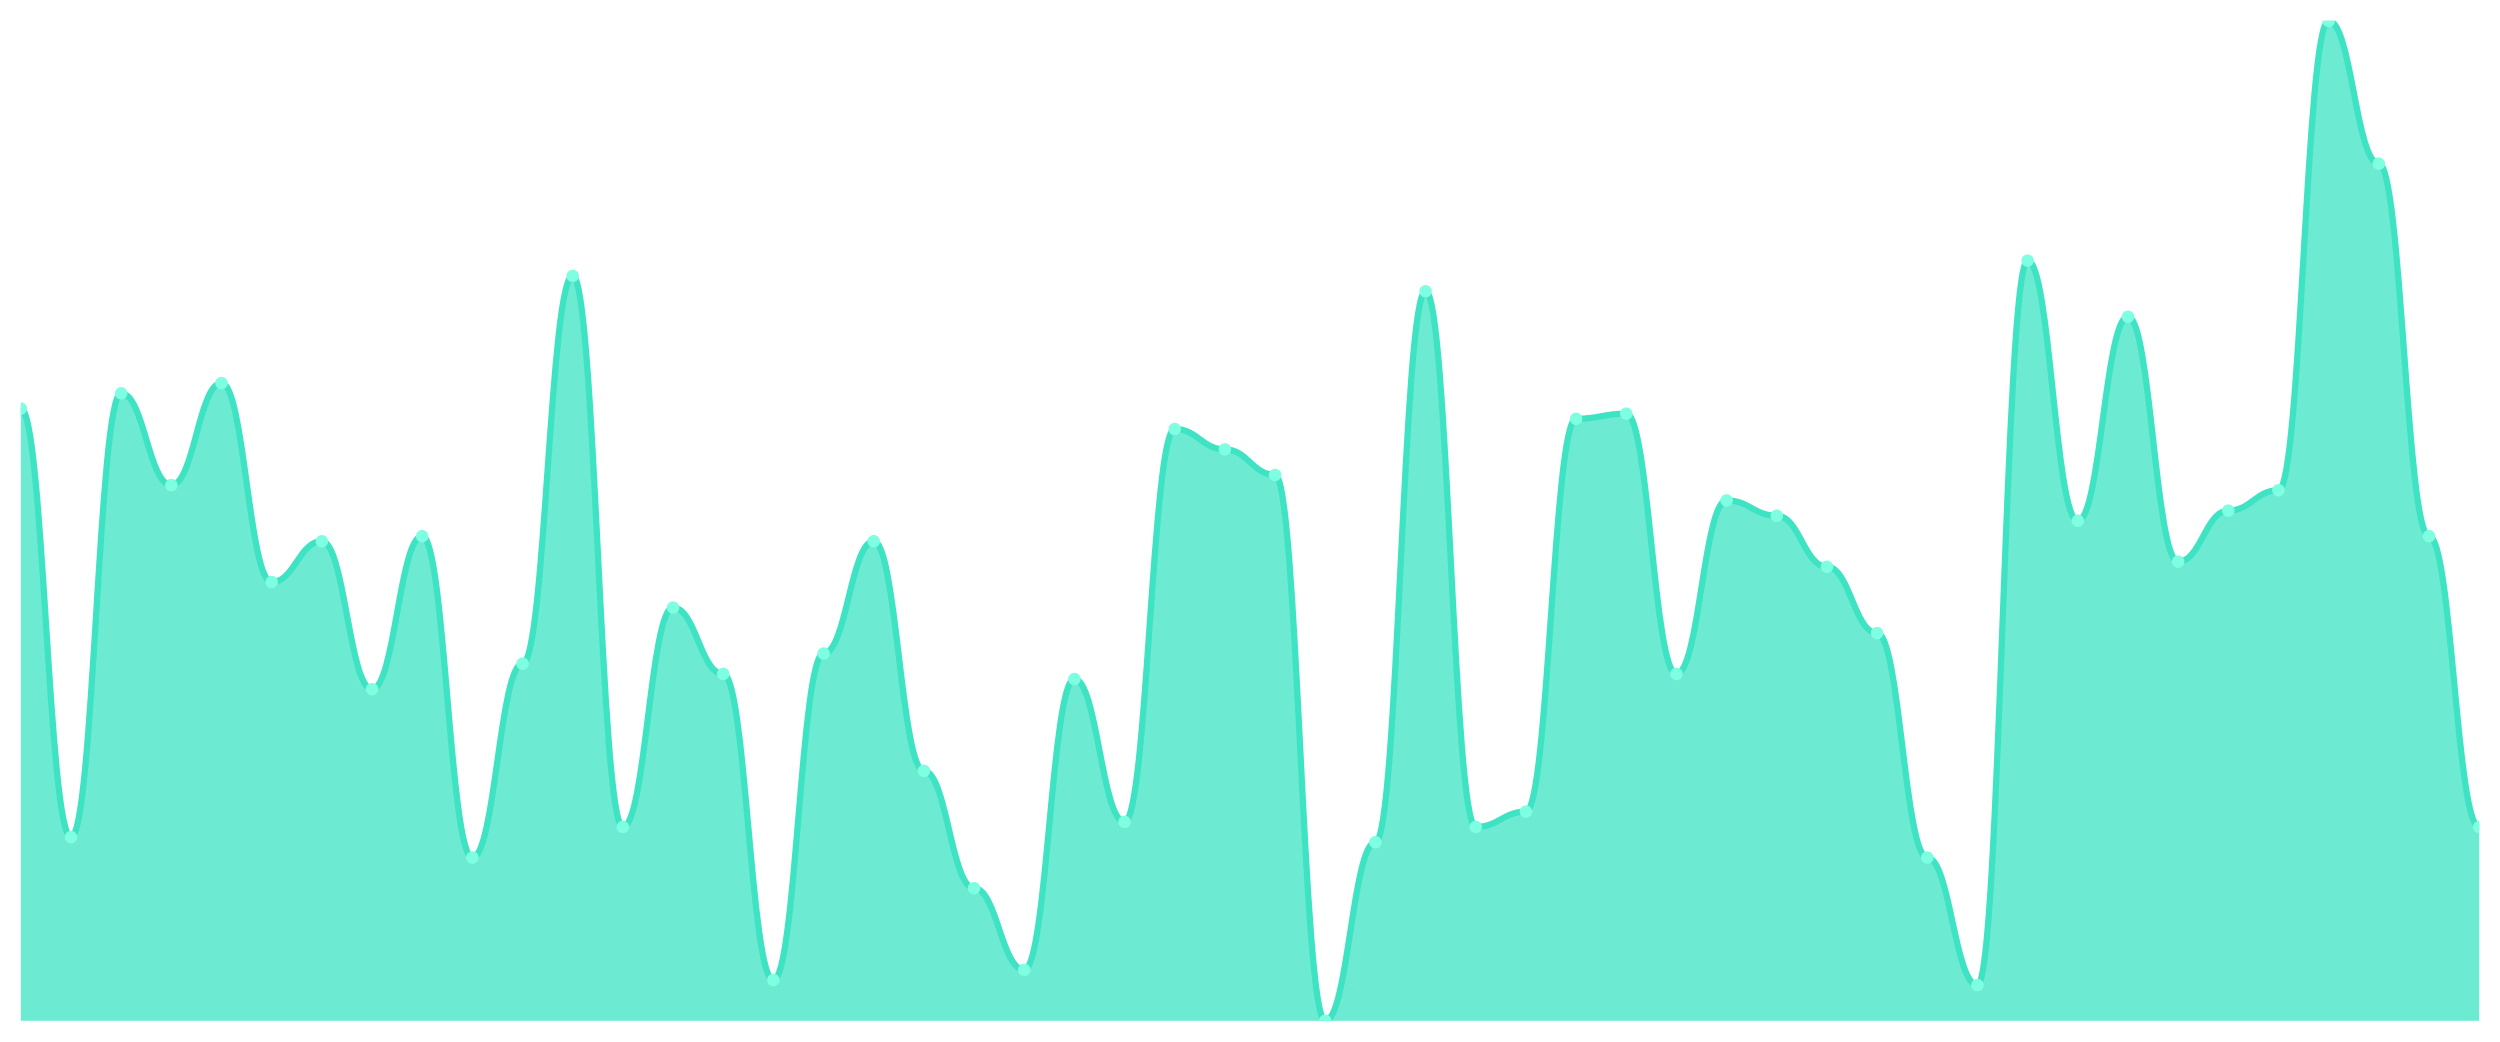
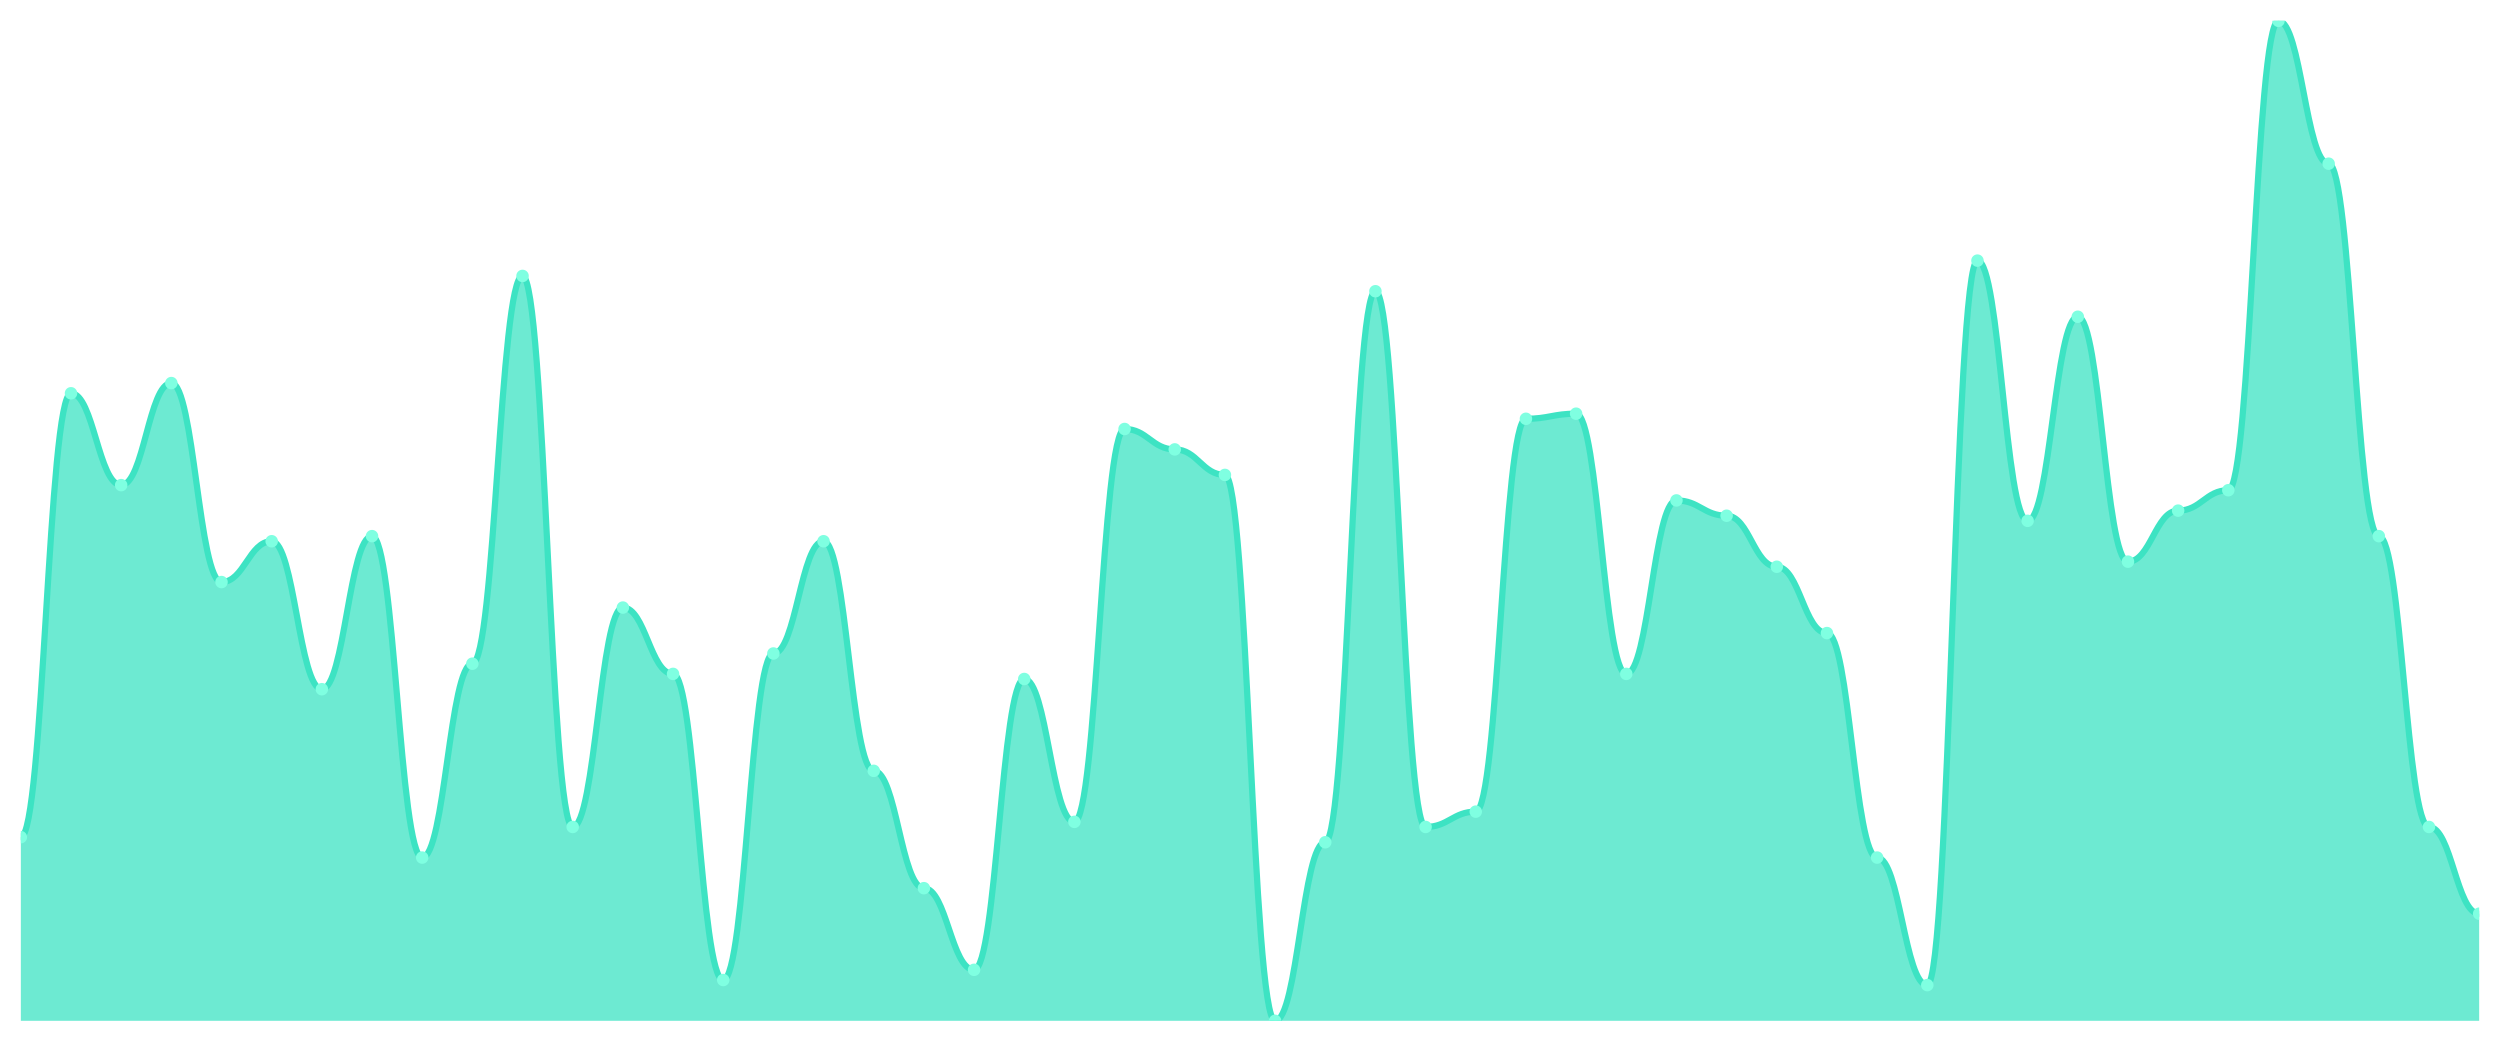
<svg xmlns="http://www.w3.org/2000/svg" viewBox="0 0 1200 500" width="1200" height="500">
  <defs>
    <clipPath id="c">
      <rect x="10" y="10" width="1180" height="480" />
    </clipPath>
  </defs>
  <rect width="1200" height="500" fill="none" />
  <g clip-path="url(#c)">
-     <path d="M 10,490 L 10,196.122 C 20.837,196.122 23.245,401.837 34.082,401.837 C 44.918,401.837 47.327,188.776 58.163,188.776 C 69,188.776 71.408,232.857 82.245,232.857 C 93.082,232.857 95.49,183.878 106.327,183.878 C 117.163,183.878 119.571,279.388 130.408,279.388 C 141.245,279.388 143.653,259.796 154.49,259.796 C 165.327,259.796 167.735,330.816 178.571,330.816 C 189.408,330.816 191.816,257.347 202.653,257.347 C 213.49,257.347 215.898,411.633 226.735,411.633 C 237.571,411.633 239.98,318.571 250.816,318.571 C 261.653,318.571 264.061,132.449 274.898,132.449 C 285.735,132.449 288.143,396.939 298.98,396.939 C 309.816,396.939 312.224,291.633 323.061,291.633 C 333.898,291.633 336.306,323.469 347.143,323.469 C 357.98,323.469 360.388,470.408 371.224,470.408 C 382.061,470.408 384.469,313.673 395.306,313.673 C 406.143,313.673 408.551,259.796 419.388,259.796 C 430.224,259.796 432.633,370 443.469,370 C 454.306,370 456.714,426.327 467.551,426.327 C 478.388,426.327 480.796,465.51 491.633,465.51 C 502.469,465.51 504.878,325.918 515.714,325.918 C 526.551,325.918 528.959,394.49 539.796,394.49 C 550.633,394.49 553.041,205.918 563.878,205.918 C 574.714,205.918 577.122,215.714 587.959,215.714 C 598.796,215.714 601.204,227.959 612.041,227.959 C 622.878,227.959 625.286,490 636.122,490 C 646.959,490 649.367,404.286 660.204,404.286 C 671.041,404.286 673.449,139.796 684.286,139.796 C 695.122,139.796 697.531,396.939 708.367,396.939 C 719.204,396.939 721.612,389.592 732.449,389.592 C 743.286,389.592 745.694,201.02 756.531,201.02 C 767.367,201.02 769.776,198.571 780.612,198.571 C 791.449,198.571 793.857,323.469 804.694,323.469 C 815.531,323.469 817.939,240.204 828.776,240.204 C 839.612,240.204 842.02,247.551 852.857,247.551 C 863.694,247.551 866.102,272.041 876.939,272.041 C 887.776,272.041 890.184,303.878 901.02,303.878 C 911.857,303.878 914.265,411.633 925.102,411.633 C 935.939,411.633 938.347,472.857 949.184,472.857 C 960.02,472.857 962.429,125.102 973.265,125.102 C 984.102,125.102 986.51,250 997.347,250 C 1008.184,250 1010.592,152.041 1021.429,152.041 C 1032.265,152.041 1034.673,269.592 1045.51,269.592 C 1056.347,269.592 1058.755,245.102 1069.592,245.102 C 1080.429,245.102 1082.837,235.306 1093.673,235.306 C 1104.51,235.306 1106.918,10 1117.755,10 C 1128.592,10 1131,78.571 1141.837,78.571 C 1152.673,78.571 1155.082,257.347 1165.918,257.347 C 1176.755,257.347 1179.163,396.939 1190,396.939 L 1190,490 Z" fill="rgba(61,227,195,0.75)" />
-     <path d="M 10,196.122 C 20.837,196.122 23.245,401.837 34.082,401.837 C 44.918,401.837 47.327,188.776 58.163,188.776 C 69,188.776 71.408,232.857 82.245,232.857 C 93.082,232.857 95.49,183.878 106.327,183.878 C 117.163,183.878 119.571,279.388 130.408,279.388 C 141.245,279.388 143.653,259.796 154.49,259.796 C 165.327,259.796 167.735,330.816 178.571,330.816 C 189.408,330.816 191.816,257.347 202.653,257.347 C 213.49,257.347 215.898,411.633 226.735,411.633 C 237.571,411.633 239.98,318.571 250.816,318.571 C 261.653,318.571 264.061,132.449 274.898,132.449 C 285.735,132.449 288.143,396.939 298.98,396.939 C 309.816,396.939 312.224,291.633 323.061,291.633 C 333.898,291.633 336.306,323.469 347.143,323.469 C 357.98,323.469 360.388,470.408 371.224,470.408 C 382.061,470.408 384.469,313.673 395.306,313.673 C 406.143,313.673 408.551,259.796 419.388,259.796 C 430.224,259.796 432.633,370 443.469,370 C 454.306,370 456.714,426.327 467.551,426.327 C 478.388,426.327 480.796,465.51 491.633,465.51 C 502.469,465.51 504.878,325.918 515.714,325.918 C 526.551,325.918 528.959,394.49 539.796,394.49 C 550.633,394.49 553.041,205.918 563.878,205.918 C 574.714,205.918 577.122,215.714 587.959,215.714 C 598.796,215.714 601.204,227.959 612.041,227.959 C 622.878,227.959 625.286,490 636.122,490 C 646.959,490 649.367,404.286 660.204,404.286 C 671.041,404.286 673.449,139.796 684.286,139.796 C 695.122,139.796 697.531,396.939 708.367,396.939 C 719.204,396.939 721.612,389.592 732.449,389.592 C 743.286,389.592 745.694,201.02 756.531,201.02 C 767.367,201.02 769.776,198.571 780.612,198.571 C 791.449,198.571 793.857,323.469 804.694,323.469 C 815.531,323.469 817.939,240.204 828.776,240.204 C 839.612,240.204 842.02,247.551 852.857,247.551 C 863.694,247.551 866.102,272.041 876.939,272.041 C 887.776,272.041 890.184,303.878 901.02,303.878 C 911.857,303.878 914.265,411.633 925.102,411.633 C 935.939,411.633 938.347,472.857 949.184,472.857 C 960.02,472.857 962.429,125.102 973.265,125.102 C 984.102,125.102 986.51,250 997.347,250 C 1008.184,250 1010.592,152.041 1021.429,152.041 C 1032.265,152.041 1034.673,269.592 1045.51,269.592 C 1056.347,269.592 1058.755,245.102 1069.592,245.102 C 1080.429,245.102 1082.837,235.306 1093.673,235.306 C 1104.51,235.306 1106.918,10 1117.755,10 C 1128.592,10 1131,78.571 1141.837,78.571 C 1152.673,78.571 1155.082,257.347 1165.918,257.347 C 1176.755,257.347 1179.163,396.939 1190,396.939" fill="none" stroke="#3de3c3" stroke-width="3" stroke-linecap="round" stroke-linejoin="round" />
-     <circle cx="10" cy="196.122" r="3" fill="#7fffe1" />
-     <circle cx="34.082" cy="401.837" r="3" fill="#7fffe1" />
-     <circle cx="58.163" cy="188.776" r="3" fill="#7fffe1" />
-     <circle cx="82.245" cy="232.857" r="3" fill="#7fffe1" />
-     <circle cx="106.327" cy="183.878" r="3" fill="#7fffe1" />
-     <circle cx="130.408" cy="279.388" r="3" fill="#7fffe1" />
-     <circle cx="154.49" cy="259.796" r="3" fill="#7fffe1" />
-     <circle cx="178.571" cy="330.816" r="3" fill="#7fffe1" />
-     <circle cx="202.653" cy="257.347" r="3" fill="#7fffe1" />
-     <circle cx="226.735" cy="411.633" r="3" fill="#7fffe1" />
-     <circle cx="250.816" cy="318.571" r="3" fill="#7fffe1" />
-     <circle cx="274.898" cy="132.449" r="3" fill="#7fffe1" />
-     <circle cx="298.98" cy="396.939" r="3" fill="#7fffe1" />
-     <circle cx="323.061" cy="291.633" r="3" fill="#7fffe1" />
-     <circle cx="347.143" cy="323.469" r="3" fill="#7fffe1" />
-     <circle cx="371.224" cy="470.408" r="3" fill="#7fffe1" />
-     <circle cx="395.306" cy="313.673" r="3" fill="#7fffe1" />
-     <circle cx="419.388" cy="259.796" r="3" fill="#7fffe1" />
-     <circle cx="443.469" cy="370" r="3" fill="#7fffe1" />
-     <circle cx="467.551" cy="426.327" r="3" fill="#7fffe1" />
-     <circle cx="491.633" cy="465.51" r="3" fill="#7fffe1" />
-     <circle cx="515.714" cy="325.918" r="3" fill="#7fffe1" />
-     <circle cx="539.796" cy="394.49" r="3" fill="#7fffe1" />
-     <circle cx="563.878" cy="205.918" r="3" fill="#7fffe1" />
-     <circle cx="587.959" cy="215.714" r="3" fill="#7fffe1" />
-     <circle cx="612.041" cy="227.959" r="3" fill="#7fffe1" />
-     <circle cx="636.122" cy="490" r="3" fill="#7fffe1" />
-     <circle cx="660.204" cy="404.286" r="3" fill="#7fffe1" />
-     <circle cx="684.286" cy="139.796" r="3" fill="#7fffe1" />
-     <circle cx="708.367" cy="396.939" r="3" fill="#7fffe1" />
-     <circle cx="732.449" cy="389.592" r="3" fill="#7fffe1" />
-     <circle cx="756.531" cy="201.02" r="3" fill="#7fffe1" />
-     <circle cx="780.612" cy="198.571" r="3" fill="#7fffe1" />
-     <circle cx="804.694" cy="323.469" r="3" fill="#7fffe1" />
-     <circle cx="828.776" cy="240.204" r="3" fill="#7fffe1" />
-     <circle cx="852.857" cy="247.551" r="3" fill="#7fffe1" />
-     <circle cx="876.939" cy="272.041" r="3" fill="#7fffe1" />
-     <circle cx="901.02" cy="303.878" r="3" fill="#7fffe1" />
-     <circle cx="925.102" cy="411.633" r="3" fill="#7fffe1" />
-     <circle cx="949.184" cy="472.857" r="3" fill="#7fffe1" />
-     <circle cx="973.265" cy="125.102" r="3" fill="#7fffe1" />
-     <circle cx="997.347" cy="250" r="3" fill="#7fffe1" />
-     <circle cx="1021.429" cy="152.041" r="3" fill="#7fffe1" />
-     <circle cx="1045.51" cy="269.592" r="3" fill="#7fffe1" />
-     <circle cx="1069.592" cy="245.102" r="3" fill="#7fffe1" />
-     <circle cx="1093.673" cy="235.306" r="3" fill="#7fffe1" />
-     <circle cx="1117.755" cy="10" r="3" fill="#7fffe1" />
-     <circle cx="1141.837" cy="78.571" r="3" fill="#7fffe1" />
-     <circle cx="1165.918" cy="257.347" r="3" fill="#7fffe1" />
-     <circle cx="1190" cy="396.939" r="3" fill="#7fffe1" />
+     <path d="M 10,490 L 10,401.837 C 20.837,401.837 23.245,188.776 34.082,188.776 C 44.918,188.776 47.327,232.857 58.163,232.857 C 69,232.857 71.408,183.878 82.245,183.878 C 93.082,183.878 95.49,279.388 106.327,279.388 C 117.163,279.388 119.571,259.796 130.408,259.796 C 141.245,259.796 143.653,330.816 154.49,330.816 C 165.327,330.816 167.735,257.347 178.571,257.347 C 189.408,257.347 191.816,411.633 202.653,411.633 C 213.49,411.633 215.898,318.571 226.735,318.571 C 237.571,318.571 239.98,132.449 250.816,132.449 C 261.653,132.449 264.061,396.939 274.898,396.939 C 285.735,396.939 288.143,291.633 298.98,291.633 C 309.816,291.633 312.224,323.469 323.061,323.469 C 333.898,323.469 336.306,470.408 347.143,470.408 C 357.98,470.408 360.388,313.673 371.224,313.673 C 382.061,313.673 384.469,259.796 395.306,259.796 C 406.143,259.796 408.551,370 419.388,370 C 430.224,370 432.633,426.327 443.469,426.327 C 454.306,426.327 456.714,465.51 467.551,465.51 C 478.388,465.51 480.796,325.918 491.633,325.918 C 502.469,325.918 504.878,394.49 515.714,394.49 C 526.551,394.49 528.959,205.918 539.796,205.918 C 550.633,205.918 553.041,215.714 563.878,215.714 C 574.714,215.714 577.122,227.959 587.959,227.959 C 598.796,227.959 601.204,490 612.041,490 C 622.878,490 625.286,404.286 636.122,404.286 C 646.959,404.286 649.367,139.796 660.204,139.796 C 671.041,139.796 673.449,396.939 684.286,396.939 C 695.122,396.939 697.531,389.592 708.367,389.592 C 719.204,389.592 721.612,201.02 732.449,201.02 C 743.286,201.02 745.694,198.571 756.531,198.571 C 767.367,198.571 769.776,323.469 780.612,323.469 C 791.449,323.469 793.857,240.204 804.694,240.204 C 815.531,240.204 817.939,247.551 828.776,247.551 C 839.612,247.551 842.02,272.041 852.857,272.041 C 863.694,272.041 866.102,303.878 876.939,303.878 C 887.776,303.878 890.184,411.633 901.02,411.633 C 911.857,411.633 914.265,472.857 925.102,472.857 C 935.939,472.857 938.347,125.102 949.184,125.102 C 960.02,125.102 962.429,250 973.265,250 C 984.102,250 986.51,152.041 997.347,152.041 C 1008.184,152.041 1010.592,269.592 1021.429,269.592 C 1032.265,269.592 1034.673,245.102 1045.51,245.102 C 1056.347,245.102 1058.755,235.306 1069.592,235.306 C 1080.429,235.306 1082.837,10 1093.673,10 C 1104.51,10 1106.918,78.571 1117.755,78.571 C 1128.592,78.571 1131,257.347 1141.837,257.347 C 1152.673,257.347 1155.082,396.939 1165.918,396.939 C 1176.755,396.939 1179.163,438.571 1190,438.571 L 1190,490 Z" fill="rgba(61,227,195,0.75)" />
+     <path d="M 10,401.837 C 20.837,401.837 23.245,188.776 34.082,188.776 C 44.918,188.776 47.327,232.857 58.163,232.857 C 69,232.857 71.408,183.878 82.245,183.878 C 93.082,183.878 95.49,279.388 106.327,279.388 C 117.163,279.388 119.571,259.796 130.408,259.796 C 141.245,259.796 143.653,330.816 154.49,330.816 C 165.327,330.816 167.735,257.347 178.571,257.347 C 189.408,257.347 191.816,411.633 202.653,411.633 C 213.49,411.633 215.898,318.571 226.735,318.571 C 237.571,318.571 239.98,132.449 250.816,132.449 C 261.653,132.449 264.061,396.939 274.898,396.939 C 285.735,396.939 288.143,291.633 298.98,291.633 C 309.816,291.633 312.224,323.469 323.061,323.469 C 333.898,323.469 336.306,470.408 347.143,470.408 C 357.98,470.408 360.388,313.673 371.224,313.673 C 382.061,313.673 384.469,259.796 395.306,259.796 C 406.143,259.796 408.551,370 419.388,370 C 430.224,370 432.633,426.327 443.469,426.327 C 454.306,426.327 456.714,465.51 467.551,465.51 C 478.388,465.51 480.796,325.918 491.633,325.918 C 502.469,325.918 504.878,394.49 515.714,394.49 C 526.551,394.49 528.959,205.918 539.796,205.918 C 550.633,205.918 553.041,215.714 563.878,215.714 C 574.714,215.714 577.122,227.959 587.959,227.959 C 598.796,227.959 601.204,490 612.041,490 C 622.878,490 625.286,404.286 636.122,404.286 C 646.959,404.286 649.367,139.796 660.204,139.796 C 671.041,139.796 673.449,396.939 684.286,396.939 C 695.122,396.939 697.531,389.592 708.367,389.592 C 719.204,389.592 721.612,201.02 732.449,201.02 C 743.286,201.02 745.694,198.571 756.531,198.571 C 767.367,198.571 769.776,323.469 780.612,323.469 C 791.449,323.469 793.857,240.204 804.694,240.204 C 815.531,240.204 817.939,247.551 828.776,247.551 C 839.612,247.551 842.02,272.041 852.857,272.041 C 863.694,272.041 866.102,303.878 876.939,303.878 C 887.776,303.878 890.184,411.633 901.02,411.633 C 911.857,411.633 914.265,472.857 925.102,472.857 C 935.939,472.857 938.347,125.102 949.184,125.102 C 960.02,125.102 962.429,250 973.265,250 C 984.102,250 986.51,152.041 997.347,152.041 C 1008.184,152.041 1010.592,269.592 1021.429,269.592 C 1032.265,269.592 1034.673,245.102 1045.51,245.102 C 1056.347,245.102 1058.755,235.306 1069.592,235.306 C 1080.429,235.306 1082.837,10 1093.673,10 C 1104.51,10 1106.918,78.571 1117.755,78.571 C 1128.592,78.571 1131,257.347 1141.837,257.347 C 1152.673,257.347 1155.082,396.939 1165.918,396.939 C 1176.755,396.939 1179.163,438.571 1190,438.571" fill="none" stroke="#3de3c3" stroke-width="3" stroke-linecap="round" stroke-linejoin="round" />
+     <circle cx="10" cy="401.837" r="3" fill="#7fffe1" />
+     <circle cx="34.082" cy="188.776" r="3" fill="#7fffe1" />
+     <circle cx="58.163" cy="232.857" r="3" fill="#7fffe1" />
+     <circle cx="82.245" cy="183.878" r="3" fill="#7fffe1" />
+     <circle cx="106.327" cy="279.388" r="3" fill="#7fffe1" />
+     <circle cx="130.408" cy="259.796" r="3" fill="#7fffe1" />
+     <circle cx="154.49" cy="330.816" r="3" fill="#7fffe1" />
+     <circle cx="178.571" cy="257.347" r="3" fill="#7fffe1" />
+     <circle cx="202.653" cy="411.633" r="3" fill="#7fffe1" />
+     <circle cx="226.735" cy="318.571" r="3" fill="#7fffe1" />
+     <circle cx="250.816" cy="132.449" r="3" fill="#7fffe1" />
+     <circle cx="274.898" cy="396.939" r="3" fill="#7fffe1" />
+     <circle cx="298.98" cy="291.633" r="3" fill="#7fffe1" />
+     <circle cx="323.061" cy="323.469" r="3" fill="#7fffe1" />
+     <circle cx="347.143" cy="470.408" r="3" fill="#7fffe1" />
+     <circle cx="371.224" cy="313.673" r="3" fill="#7fffe1" />
+     <circle cx="395.306" cy="259.796" r="3" fill="#7fffe1" />
+     <circle cx="419.388" cy="370" r="3" fill="#7fffe1" />
+     <circle cx="443.469" cy="426.327" r="3" fill="#7fffe1" />
+     <circle cx="467.551" cy="465.51" r="3" fill="#7fffe1" />
+     <circle cx="491.633" cy="325.918" r="3" fill="#7fffe1" />
+     <circle cx="515.714" cy="394.49" r="3" fill="#7fffe1" />
+     <circle cx="539.796" cy="205.918" r="3" fill="#7fffe1" />
+     <circle cx="563.878" cy="215.714" r="3" fill="#7fffe1" />
+     <circle cx="587.959" cy="227.959" r="3" fill="#7fffe1" />
+     <circle cx="612.041" cy="490" r="3" fill="#7fffe1" />
+     <circle cx="636.122" cy="404.286" r="3" fill="#7fffe1" />
+     <circle cx="660.204" cy="139.796" r="3" fill="#7fffe1" />
+     <circle cx="684.286" cy="396.939" r="3" fill="#7fffe1" />
+     <circle cx="708.367" cy="389.592" r="3" fill="#7fffe1" />
+     <circle cx="732.449" cy="201.02" r="3" fill="#7fffe1" />
+     <circle cx="756.531" cy="198.571" r="3" fill="#7fffe1" />
+     <circle cx="780.612" cy="323.469" r="3" fill="#7fffe1" />
+     <circle cx="804.694" cy="240.204" r="3" fill="#7fffe1" />
+     <circle cx="828.776" cy="247.551" r="3" fill="#7fffe1" />
+     <circle cx="852.857" cy="272.041" r="3" fill="#7fffe1" />
+     <circle cx="876.939" cy="303.878" r="3" fill="#7fffe1" />
+     <circle cx="901.02" cy="411.633" r="3" fill="#7fffe1" />
+     <circle cx="925.102" cy="472.857" r="3" fill="#7fffe1" />
+     <circle cx="949.184" cy="125.102" r="3" fill="#7fffe1" />
+     <circle cx="973.265" cy="250" r="3" fill="#7fffe1" />
+     <circle cx="997.347" cy="152.041" r="3" fill="#7fffe1" />
+     <circle cx="1021.429" cy="269.592" r="3" fill="#7fffe1" />
+     <circle cx="1045.51" cy="245.102" r="3" fill="#7fffe1" />
+     <circle cx="1069.592" cy="235.306" r="3" fill="#7fffe1" />
+     <circle cx="1093.673" cy="10" r="3" fill="#7fffe1" />
+     <circle cx="1117.755" cy="78.571" r="3" fill="#7fffe1" />
+     <circle cx="1141.837" cy="257.347" r="3" fill="#7fffe1" />
+     <circle cx="1165.918" cy="396.939" r="3" fill="#7fffe1" />
+     <circle cx="1190" cy="438.571" r="3" fill="#7fffe1" />
  </g>
</svg>
